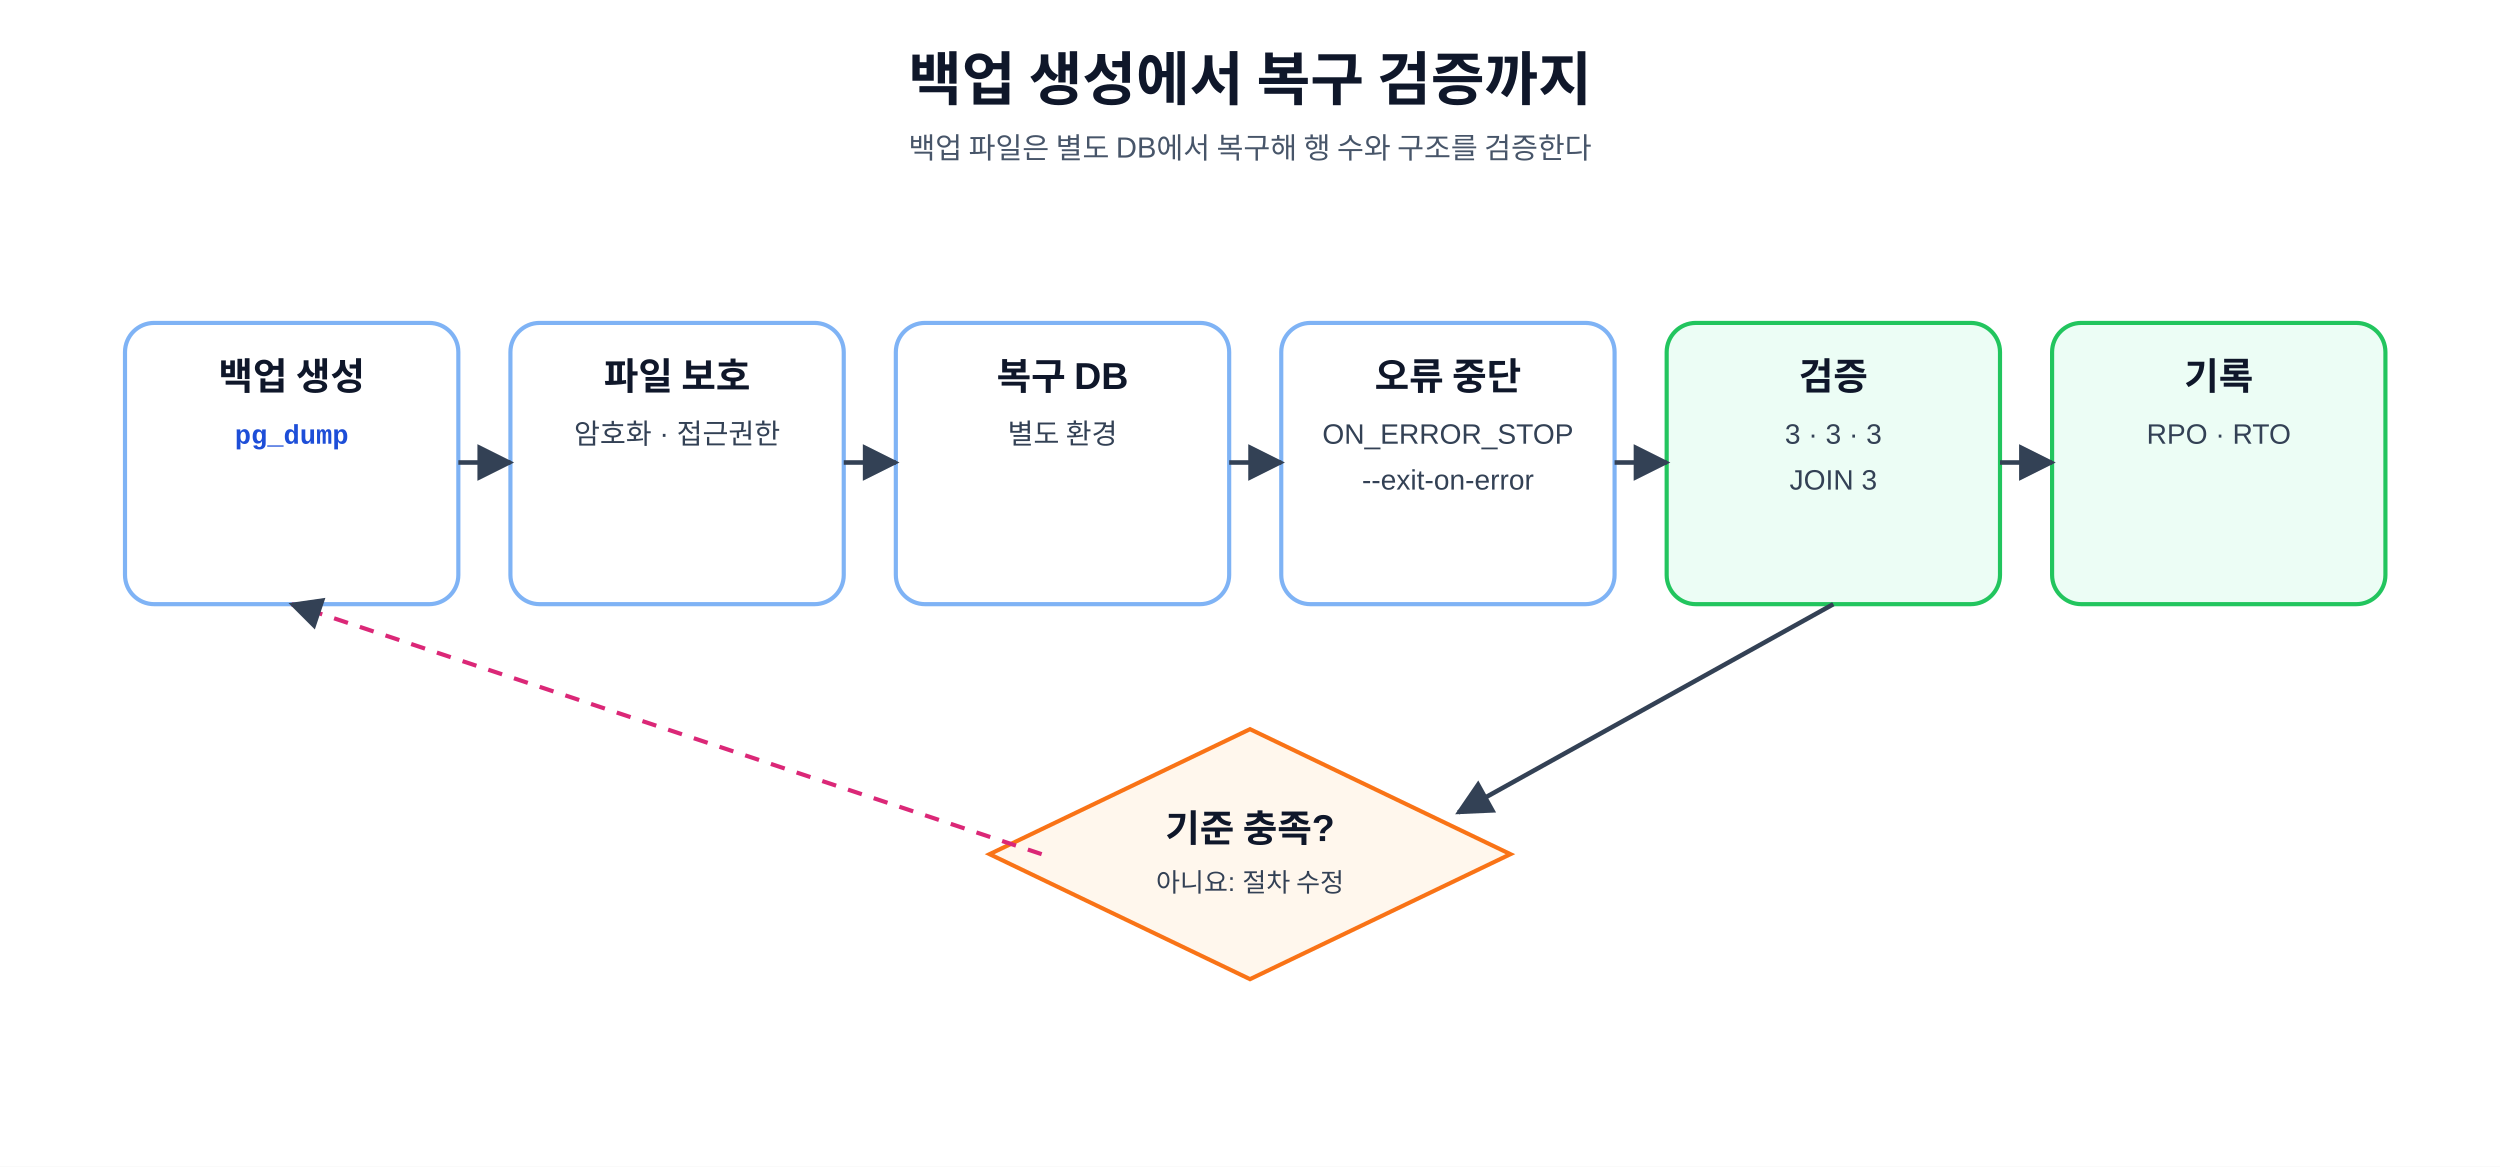
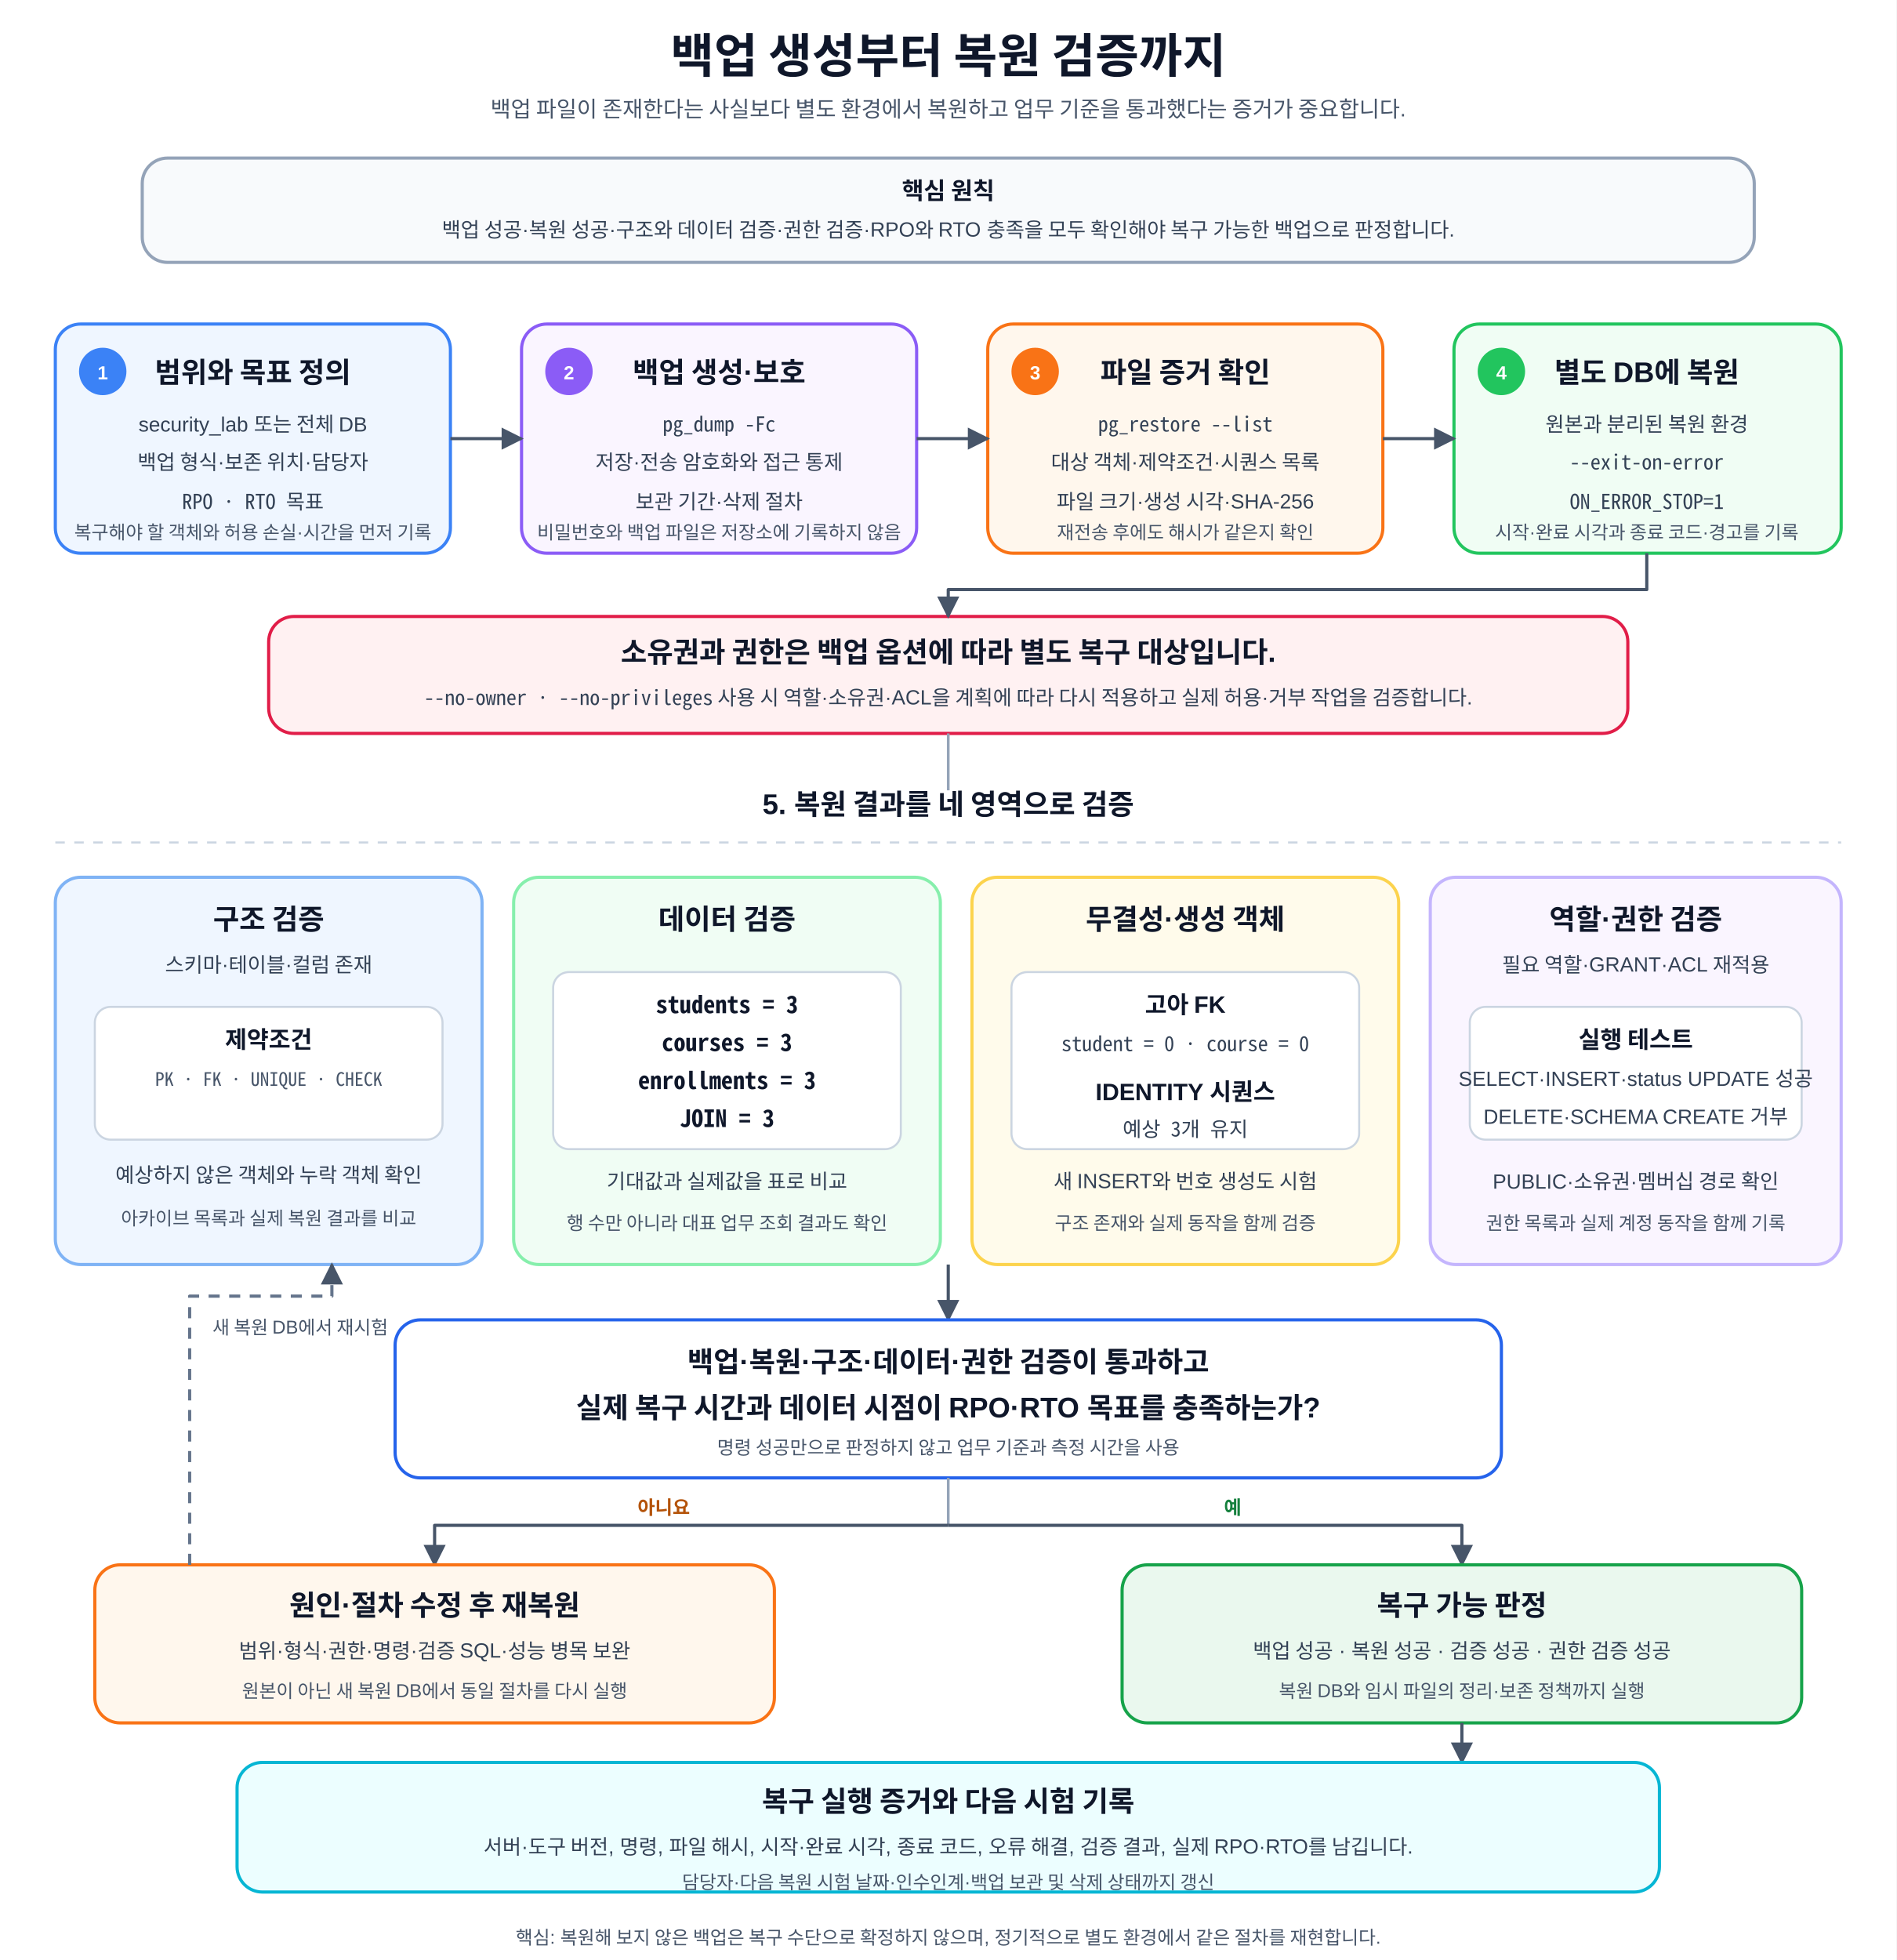
- <svg xmlns="http://www.w3.org/2000/svg" width="100%" viewBox="0 0 1200 560" role="img" aria-labelledby="title desc">
+ <svg xmlns="http://www.w3.org/2000/svg" width="100%" viewBox="0 0 1200 1240" role="img" aria-labelledby="title desc" preserveAspectRatio="xMidYMid meet">
  <defs>
-     <marker id="arrow" viewBox="0 0 10 10" refX="9" refY="5" markerWidth="8" markerHeight="8" orient="auto">
-       <path d="M0 0L10 5L0 10Z" fill="#334155" />
+     <marker id="arrow" viewBox="0 0 10 10" refX="9" refY="5" markerWidth="7" markerHeight="7" orient="auto">
+       <path d="M0 0 L10 5 L0 10 Z" fill="#475569" />
    </marker>
    <style>
- text{font-family:"Malgun Gothic", "Apple SD Gothic Neo", "Noto Sans KR", Arial, sans-serif;fill:#0f172a} .title{font-size:28px;font-weight:700;text-anchor:middle} .sub{font-size:14px;fill:#475569;text-anchor:middle} .box{fill:#fff;stroke:#7fb3f5;stroke-width:2;rx:14} .safe{fill:#ecfdf5;stroke:#22c55e;stroke-width:2;rx:14} .warn{fill:#fff7ed;stroke:#f97316;stroke-width:2;rx:14} .risk{fill:#fdf2f8;stroke:#db2777;stroke-width:2;rx:14} .ai{fill:#f5f3ff;stroke:#8b5cf6;stroke-width:2;rx:14} .note{fill:#f8fafc;stroke:#94a3b8;stroke-width:1.5;rx:12} .head{font-size:18px;font-weight:700;text-anchor:middle} .body{font-size:13.5px;text-anchor:middle;fill:#334155} .small{font-size:12.5px;text-anchor:middle;fill:#334155} .code{font-family:Consolas, D2Coding, "Courier New", monospace;font-size:13px;font-weight:700;text-anchor:middle;fill:#1d4ed8} .arrow{stroke:#334155;stroke-width:2.2;fill:none;marker-end:url(#arrow)} .dash{stroke:#db2777;stroke-width:2;fill:none;stroke-dasharray:7 6;marker-end:url(#arrow)} .tag{font-size:12px;font-weight:700;fill:#2563eb;text-anchor:middle}
- </style>
+       text{font-family:"NanumSquare","Malgun Gothic","Apple SD Gothic Neo","Noto Sans KR","UnDotum",Arial,sans-serif;fill:#0f172a}
+       .mono{font-family:"Noto Sans Mono CJK KR","NanumSquare",Consolas,D2Coding,"Courier New",monospace}
+       .title{font-size:30px;font-weight:800;text-anchor:middle}
+       .subtitle{font-size:14px;text-anchor:middle;fill:#475569}
+       .head{font-size:18px;font-weight:800;text-anchor:middle}
+       .section{font-size:15px;font-weight:700;text-anchor:middle}
+       .body{font-size:13px;text-anchor:middle;fill:#334155}
+       .small{font-size:11.8px;text-anchor:middle;fill:#475569}
+       .step{font-size:12px;font-weight:700;text-anchor:middle;fill:#ffffff}
+       .label{font-size:12px;font-weight:700;text-anchor:middle}
+       .yes{fill:#15803d}.no{fill:#b45309}
+       .card{stroke-width:2;rx:16;ry:16}
+       .principle{fill:#f8fafc;stroke:#94a3b8}
+       .scope{fill:#eff6ff;stroke:#3b82f6}
+       .backup{fill:#faf5ff;stroke:#8b5cf6}
+       .evidence{fill:#fff7ed;stroke:#f97316}
+       .restore{fill:#f0fdf4;stroke:#22c55e}
+       .group{fill:#f8fafc;stroke:#cbd5e1;stroke-width:1.5;rx:18;ry:18}
+       .structure{fill:#eff6ff;stroke:#7fb3f5}
+       .data{fill:#f0fdf4;stroke:#86efac}
+       .integrity{fill:#fffbeb;stroke:#fcd34d}
+       .permission{fill:#faf5ff;stroke:#c4b5fd}
+       .detail{fill:#ffffff;stroke:#cbd5e1;stroke-width:1.3;rx:10;ry:10}
+       .warning{fill:#fff1f2;stroke:#e11d48}
+       .decision{fill:#ffffff;stroke:#2563eb}
+       .success{fill:#eaf8ee;stroke:#16a34a}
+       .revise{fill:#fff7ed;stroke:#f97316}
+       .record{fill:#ecfeff;stroke:#06b6d4}
+       .line{stroke:#475569;stroke-width:2;fill:none;marker-end:url(#arrow);stroke-linejoin:round}
+       .connector{stroke:#94a3b8;stroke-width:1.7;fill:none;stroke-linejoin:round}
+       .loop{stroke:#64748b;stroke-width:2;stroke-dasharray:7 6;fill:none;marker-end:url(#arrow);stroke-linejoin:round}
+       .divider{stroke:#cbd5e1;stroke-width:1.3;stroke-dasharray:6 6}
+     </style>
  </defs>
-   <rect width="1200" height="560" fill="#ffffff" />
-   <text x="600" y="48" class="title">백업 생성에서 복구 검증까지</text>
-   <text x="600" y="76" class="sub">백업 파일은 별도 DB에서 복구해 행 수와 구조를 검증한다</text>
-   <rect x="60" y="155" width="160" height="135" class="box" />
-   <text x="140.0" y="187" class="head">백업 생성</text>
-   <text x="140.0" y="213" class="code">pg_dump</text>
-   <rect x="245" y="155" width="160" height="135" class="box" />
-   <text x="325.0" y="187" class="head">파일 보호</text>
-   <text x="325.0" y="213" class="body">암호화 · 접근권한</text>
-   <rect x="430" y="155" width="160" height="135" class="box" />
-   <text x="510.0" y="187" class="head">복구 DB</text>
-   <text x="510.0" y="213" class="body">별도 환경</text>
-   <rect x="615" y="155" width="160" height="135" class="box" />
-   <text x="695.0" y="187" class="head">오류 중단</text>
-   <text x="695.0" y="213" class="body">ON_ERROR_STOP</text>
-   <text x="695.0" y="235" class="body">--exit-on-error</text>
-   <rect x="800" y="155" width="160" height="135" class="safe" />
-   <text x="880.0" y="187" class="head">검증</text>
-   <text x="880.0" y="213" class="body">3 · 3 · 3</text>
-   <text x="880.0" y="235" class="body">JOIN 3</text>
-   <rect x="985" y="155" width="160" height="135" class="safe" />
-   <text x="1065.0" y="187" class="head">기록</text>
-   <text x="1065.0" y="213" class="body">RPO · RTO</text>
-   <path d="M220 222 L245 222" class="arrow" />
-   <path d="M405 222 L430 222" class="arrow" />
-   <path d="M590 222 L615 222" class="arrow" />
-   <path d="M775 222 L800 222" class="arrow" />
-   <path d="M960 222 L985 222" class="arrow" />
-   <polygon points="600,350.0 725.0,410 600,470.0 475.0,410" class="warn" />
-   <text x="600" y="404" class="head">기준 충족?</text>
-   <text x="600" y="428" class="small">아니요: 절차 수정</text>
-   <path d="M880 290 L700 390" class="arrow" />
-   <path d="M500 410 L140 290" class="dash" />
+   <rect width="1200" height="1240" fill="#ffffff" />
+   <text x="600" y="46" class="title">백업 생성부터 복원 검증까지</text>
+   <text x="600" y="74" class="subtitle">백업 파일이 존재한다는 사실보다 별도 환경에서 복원하고 업무 기준을 통과했다는 증거가 중요합니다.</text>
+   <rect x="90" y="100" width="1020" height="66" class="card principle" />
+   <text x="600" y="126" class="section">핵심 원칙</text>
+   <text x="600" y="150" class="body">백업 성공·복원 성공·구조와 데이터 검증·권한 검증·RPO와 RTO 충족을 모두 확인해야 복구 가능한 백업으로 판정합니다.</text>
+   <rect x="35" y="205" width="250" height="145" class="card scope" />
+   <circle cx="65" cy="235" r="15" fill="#3b82f6" />
+   <text x="65" y="240" class="step">1</text>
+   <text x="160" y="242" class="head">범위와 목표 정의</text>
+   <text x="160" y="273" class="body">security_lab 또는 전체 DB</text>
+   <text x="160" y="297" class="body">백업 형식·보존 위치·담당자</text>
+   <text x="160" y="322" class="mono body">RPO · RTO 목표</text>
+   <text x="160" y="341" class="small">복구해야 할 객체와 허용 손실·시간을 먼저 기록</text>
+   <rect x="330" y="205" width="250" height="145" class="card backup" />
+   <circle cx="360" cy="235" r="15" fill="#8b5cf6" />
+   <text x="360" y="240" class="step">2</text>
+   <text x="455" y="242" class="head">백업 생성·보호</text>
+   <text x="455" y="273" class="mono body">pg_dump -Fc</text>
+   <text x="455" y="297" class="body">저장·전송 암호화와 접근 통제</text>
+   <text x="455" y="322" class="body">보관 기간·삭제 절차</text>
+   <text x="455" y="341" class="small">비밀번호와 백업 파일은 저장소에 기록하지 않음</text>
+   <rect x="625" y="205" width="250" height="145" class="card evidence" />
+   <circle cx="655" cy="235" r="15" fill="#f97316" />
+   <text x="655" y="240" class="step">3</text>
+   <text x="750" y="242" class="head">파일 증거 확인</text>
+   <text x="750" y="273" class="mono body">pg_restore --list</text>
+   <text x="750" y="297" class="body">대상 객체·제약조건·시퀀스 목록</text>
+   <text x="750" y="322" class="body">파일 크기·생성 시각·SHA-256</text>
+   <text x="750" y="341" class="small">재전송 후에도 해시가 같은지 확인</text>
+   <rect x="920" y="205" width="245" height="145" class="card restore" />
+   <circle cx="950" cy="235" r="15" fill="#22c55e" />
+   <text x="950" y="240" class="step">4</text>
+   <text x="1042" y="242" class="head">별도 DB에 복원</text>
+   <text x="1042" y="273" class="body">원본과 분리된 복원 환경</text>
+   <text x="1042" y="297" class="mono body">--exit-on-error</text>
+   <text x="1042" y="322" class="mono body">ON_ERROR_STOP=1</text>
+   <text x="1042" y="341" class="small">시작·완료 시각과 종료 코드·경고를 기록</text>
+   <path d="M285 277.5 H330" class="line" />
+   <path d="M580 277.5 H625" class="line" />
+   <path d="M875 277.5 H920" class="line" />
+   <rect x="170" y="390" width="860" height="74" class="card warning" />
+   <text x="600" y="419" class="head">소유권과 권한은 백업 옵션에 따라 별도 복구 대상입니다.</text>
+   <text x="600" y="446" class="body">
+     <tspan class="mono">--no-owner · --no-privileges</tspan> 사용 시 역할·소유권·ACL을 계획에 따라 다시 적용하고 실제 허용·거부 작업을 검증합니다.</text>
+   <path d="M1042 350 V373 H600 V390" class="line" />
+   <text x="600" y="515" class="head">5. 복원 결과를 네 영역으로 검증</text>
+   <line x1="35" y1="533" x2="1165" y2="533" class="divider" />
+   <rect x="35" y="555" width="270" height="245" class="card structure" />
+   <text x="170" y="588" class="head">구조 검증</text>
+   <text x="170" y="615" class="body">스키마·테이블·컬럼 존재</text>
+   <rect x="60" y="637" width="220" height="84" class="detail" />
+   <text x="170" y="663" class="section">제약조건</text>
+   <text x="170" y="687" class="mono small">PK · FK · UNIQUE · CHECK</text>
+   <text x="170" y="748" class="body">예상하지 않은 객체와 누락 객체 확인</text>
+   <text x="170" y="775" class="small">아카이브 목록과 실제 복원 결과를 비교</text>
+   <rect x="325" y="555" width="270" height="245" class="card data" />
+   <text x="460" y="588" class="head">데이터 검증</text>
+   <rect x="350" y="615" width="220" height="112" class="detail" />
+   <text x="460" y="641" class="mono section">students = 3</text>
+   <text x="460" y="665" class="mono section">courses = 3</text>
+   <text x="460" y="689" class="mono section">enrollments = 3</text>
+   <text x="460" y="713" class="mono section">JOIN = 3</text>
+   <text x="460" y="752" class="body">기대값과 실제값을 표로 비교</text>
+   <text x="460" y="778" class="small">행 수만 아니라 대표 업무 조회 결과도 확인</text>
+   <rect x="615" y="555" width="270" height="245" class="card integrity" />
+   <text x="750" y="588" class="head">무결성·생성 객체</text>
+   <rect x="640" y="615" width="220" height="112" class="detail" />
+   <text x="750" y="641" class="section">고아 FK</text>
+   <text x="750" y="665" class="mono body">student = 0 · course = 0</text>
+   <text x="750" y="696" class="section">IDENTITY 시퀀스</text>
+   <text x="750" y="719" class="mono body">예상 3개 유지</text>
+   <text x="750" y="752" class="body">새 INSERT와 번호 생성도 시험</text>
+   <text x="750" y="778" class="small">구조 존재와 실제 동작을 함께 검증</text>
+   <rect x="905" y="555" width="260" height="245" class="card permission" />
+   <text x="1035" y="588" class="head">역할·권한 검증</text>
+   <text x="1035" y="615" class="body">필요 역할·GRANT·ACL 재적용</text>
+   <rect x="930" y="637" width="210" height="84" class="detail" />
+   <text x="1035" y="663" class="section">실행 테스트</text>
+   <text x="1035" y="687" class="body">SELECT·INSERT·status UPDATE 성공</text>
+   <text x="1035" y="711" class="body">DELETE·SCHEMA CREATE 거부</text>
+   <text x="1035" y="752" class="body">PUBLIC·소유권·멤버십 경로 확인</text>
+   <text x="1035" y="778" class="small">권한 목록과 실제 계정 동작을 함께 기록</text>
+   <path d="M600 464 V500" class="connector" />
+   <path d="M600 800 V835" class="line" />
+   <rect x="250" y="835" width="700" height="100" class="card decision" />
+   <text x="600" y="868" class="head">백업·복원·구조·데이터·권한 검증이 통과하고</text>
+   <text x="600" y="897" class="head">실제 복구 시간과 데이터 시점이 RPO·RTO 목표를 충족하는가?</text>
+   <text x="600" y="920" class="small">명령 성공만으로 판정하지 않고 업무 기준과 측정 시간을 사용</text>
+   <path d="M600 935 V965" class="connector" />
+   <path d="M600 965 H275 V990" class="line" />
+   <path d="M600 965 H925 V990" class="line" />
+   <text x="420" y="958" class="label no">아니요</text>
+   <text x="780" y="958" class="label yes">예</text>
+   <rect x="60" y="990" width="430" height="100" class="card revise" />
+   <text x="275" y="1022" class="head">원인·절차 수정 후 재복원</text>
+   <text x="275" y="1049" class="body">범위·형식·권한·명령·검증 SQL·성능 병목 보완</text>
+   <text x="275" y="1074" class="small">원본이 아닌 새 복원 DB에서 동일 절차를 다시 실행</text>
+   <rect x="710" y="990" width="430" height="100" class="card success" />
+   <text x="925" y="1022" class="head">복구 가능 판정</text>
+   <text x="925" y="1049" class="body">백업 성공 · 복원 성공 · 검증 성공 · 권한 검증 성공</text>
+   <text x="925" y="1074" class="small">복원 DB와 임시 파일의 정리·보존 정책까지 실행</text>
+   <path d="M120 990 V820 H210 V800" class="loop" />
+   <text x="190" y="844" class="small">새 복원 DB에서 재시험</text>
+   <path d="M925 1090 V1115" class="line" />
+   <rect x="150" y="1115" width="900" height="82" class="card record" />
+   <text x="600" y="1146" class="head">복구 실행 증거와 다음 시험 기록</text>
+   <text x="600" y="1173" class="body">서버·도구 버전, 명령, 파일 해시, 시작·완료 시각, 종료 코드, 오류 해결, 검증 결과, 실제 RPO·RTO를 남깁니다.</text>
+   <text x="600" y="1195" class="small">담당자·다음 복원 시험 날짜·인수인계·백업 보관 및 삭제 상태까지 갱신</text>
+   <text x="600" y="1230" class="small">핵심: 복원해 보지 않은 백업은 복구 수단으로 확정하지 않으며, 정기적으로 별도 환경에서 같은 절차를 재현합니다.</text>
</svg>
